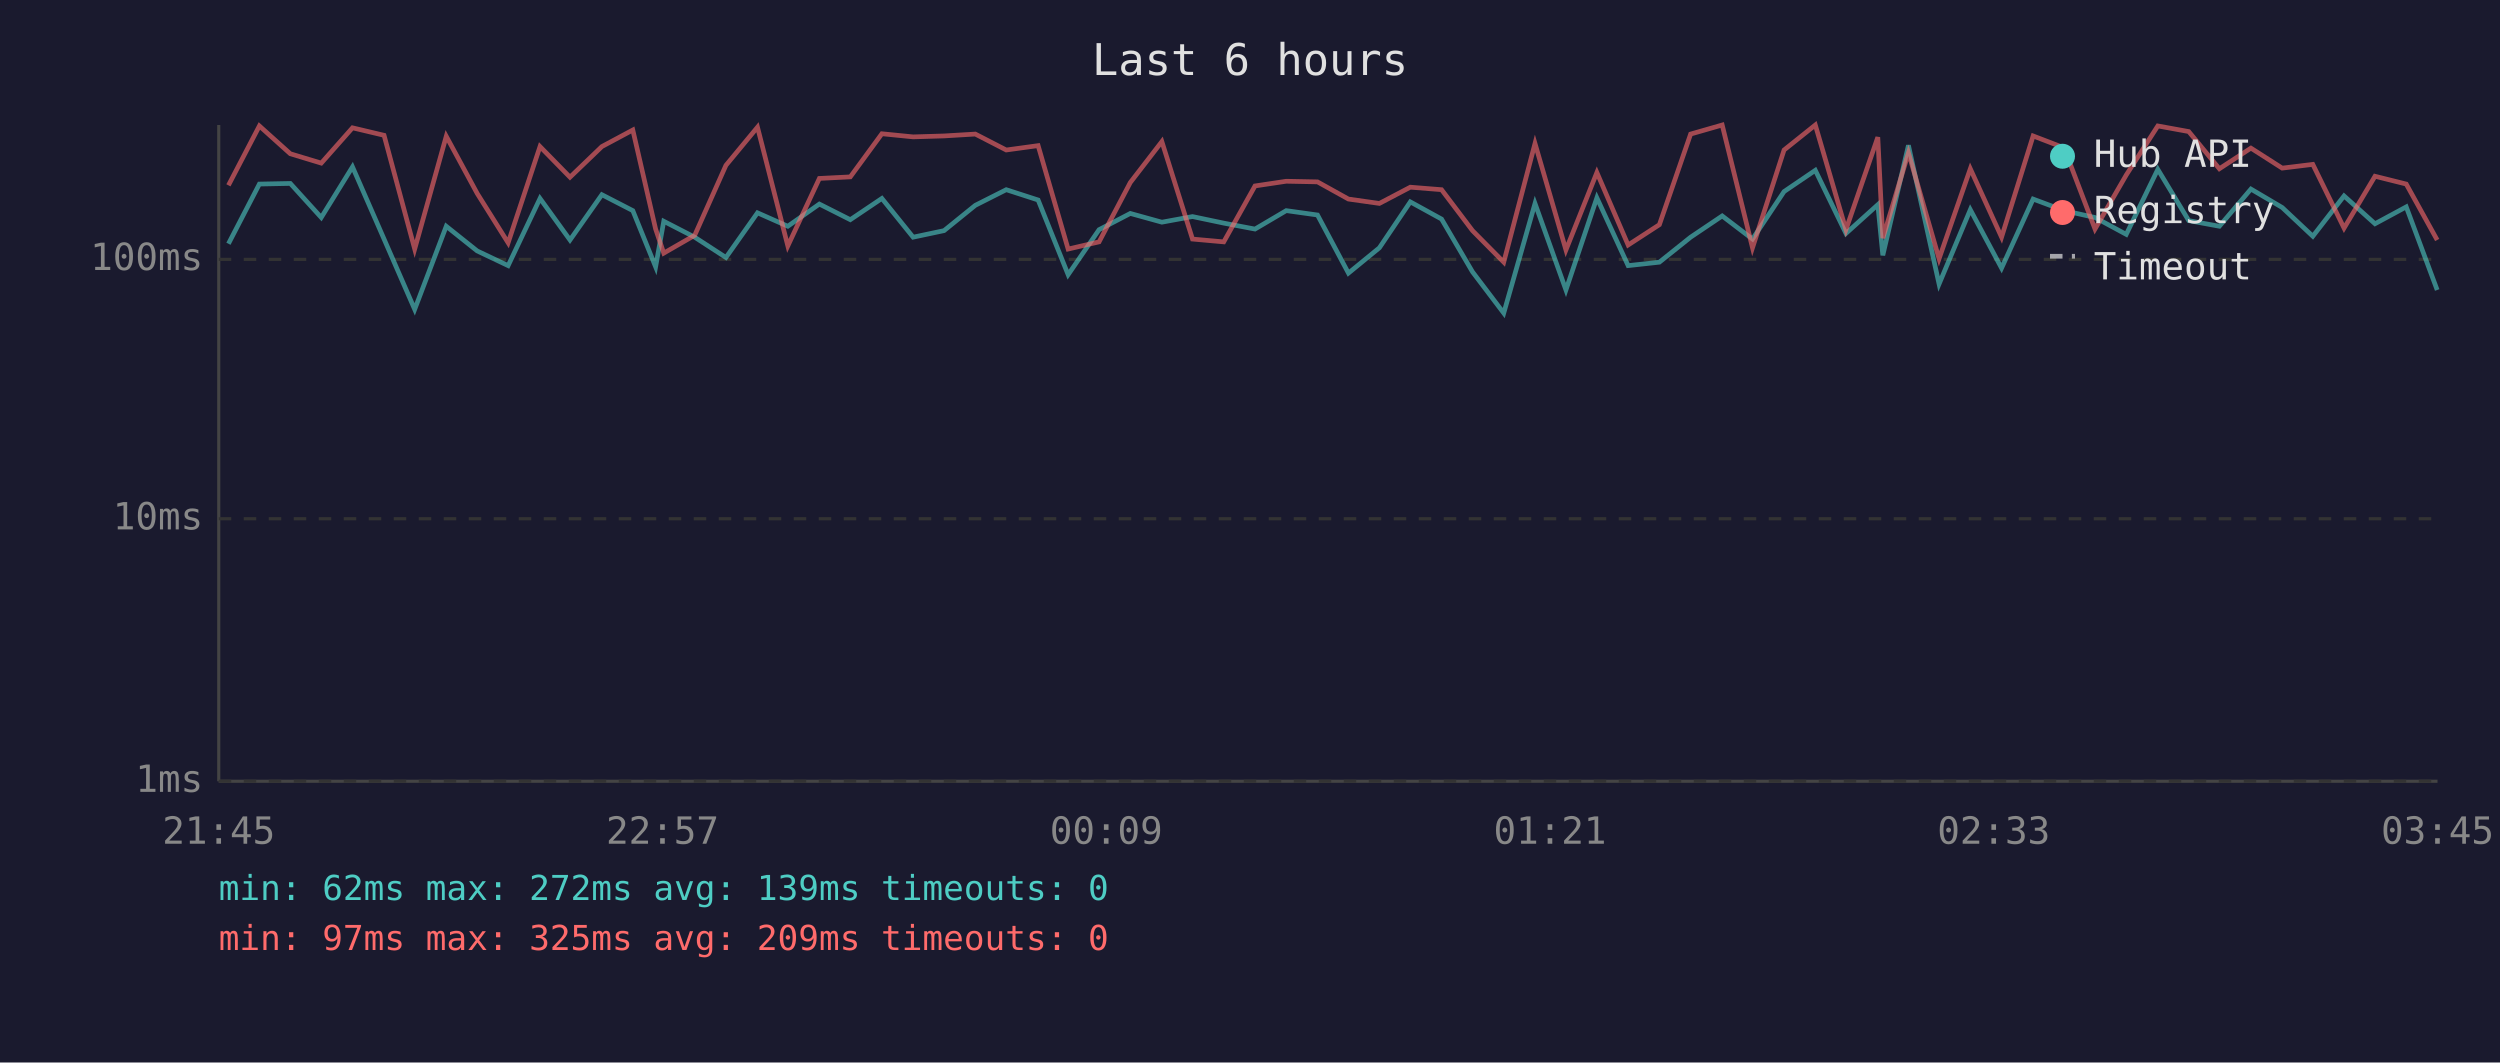
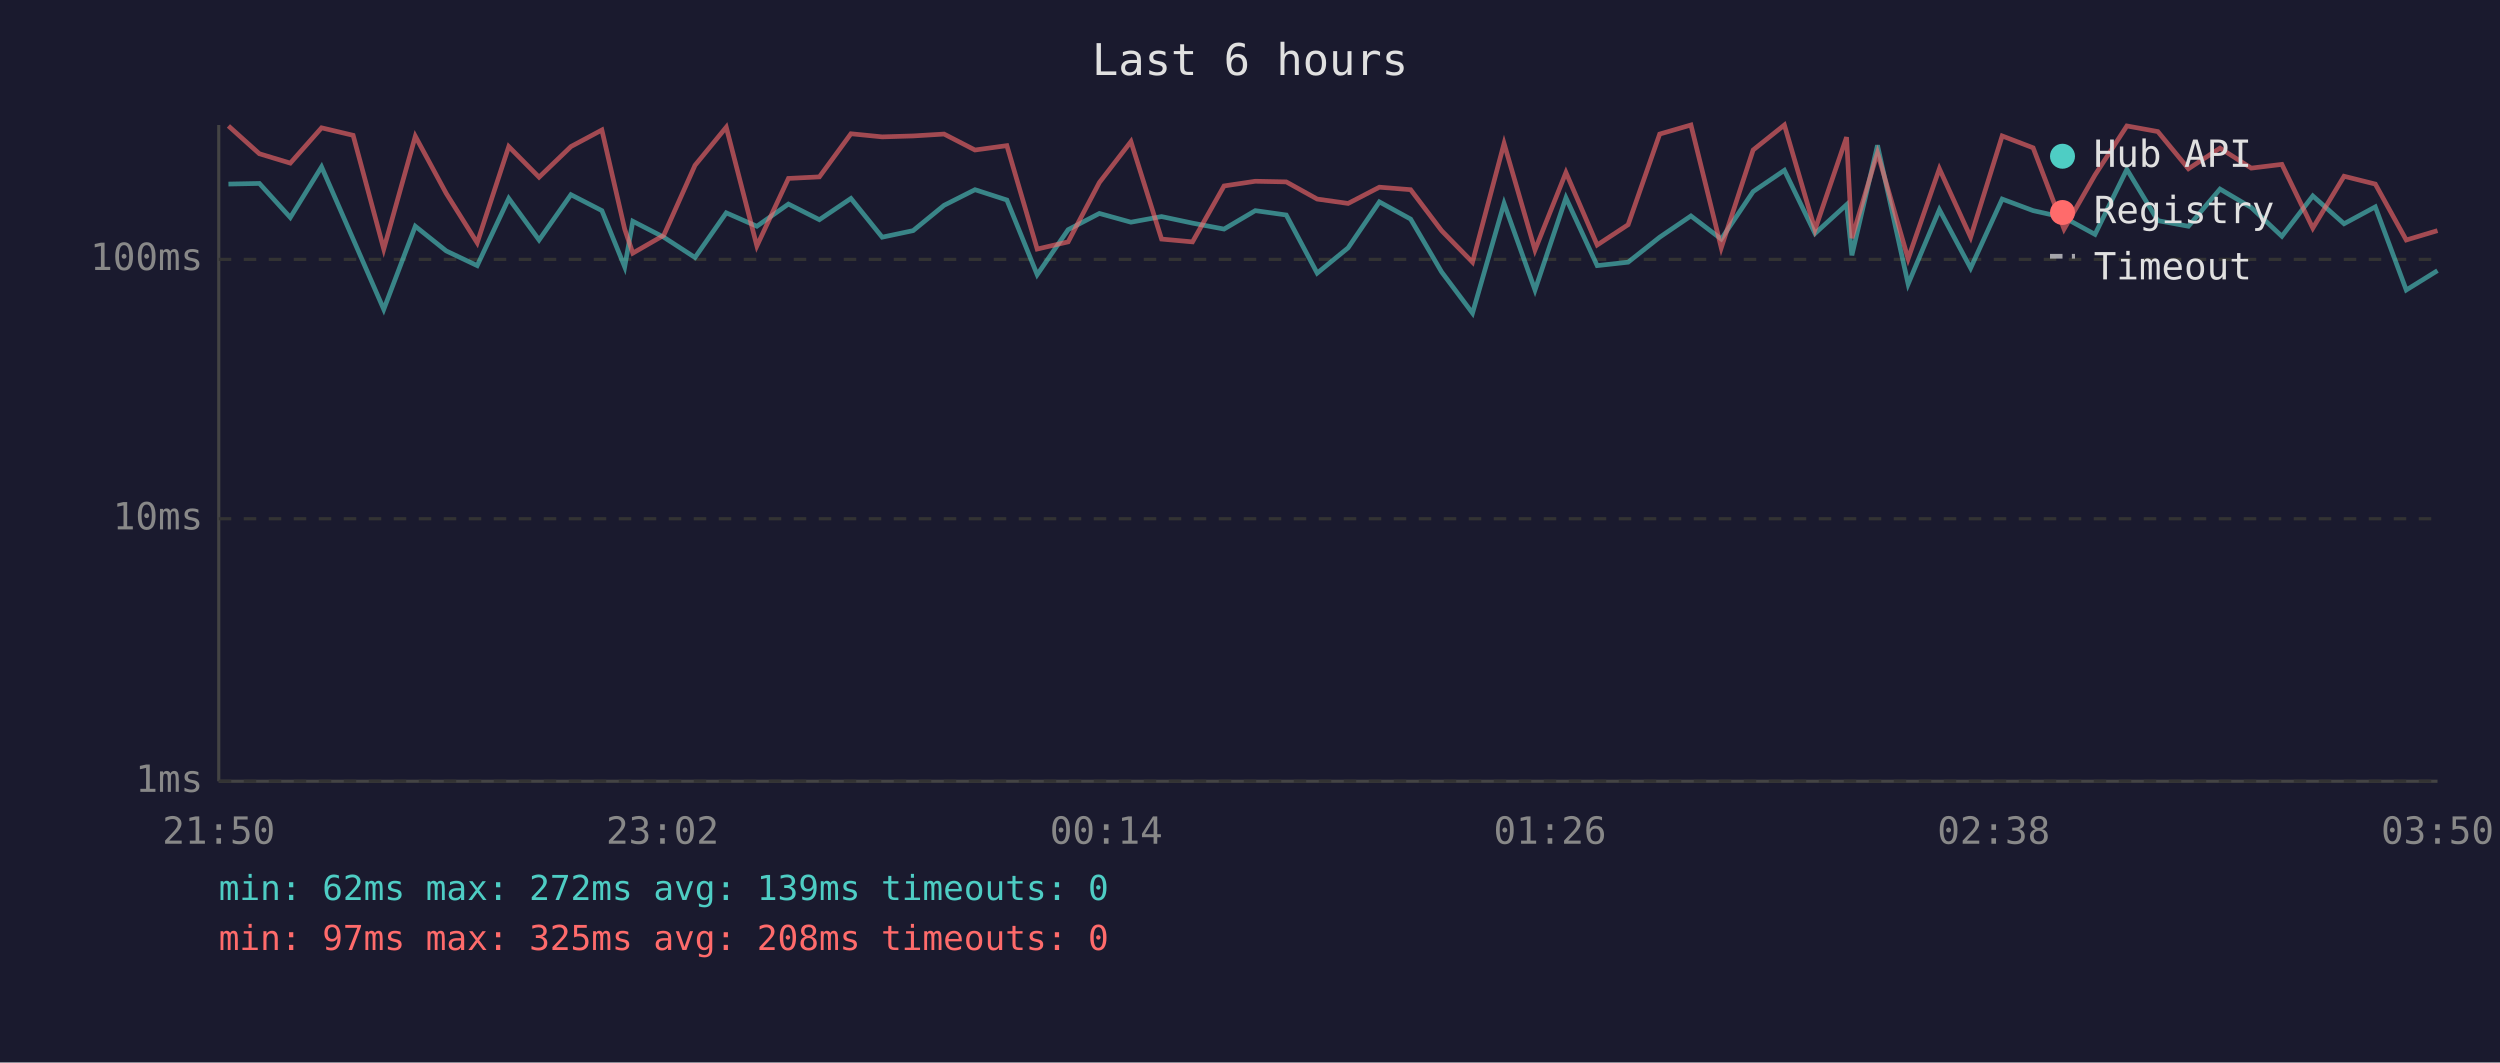
<svg xmlns="http://www.w3.org/2000/svg" viewBox="0 0 800 340" font-family="monospace" font-size="12">
  <rect width="800" height="340" fill="#1a1a2e" />
  <text x="400" y="24" fill="#e0e0e0" font-size="14" text-anchor="middle">Last 6 hours</text>
  <line x1="70" y1="40" x2="70" y2="250" stroke="#444" stroke-width="1" />
  <line x1="70" y1="250" x2="780" y2="250" stroke="#444" stroke-width="1" />
  <line x1="70" y1="250" x2="780" y2="250" stroke="#333" stroke-width="1" stroke-dasharray="4" />
  <text x="65" y="250" fill="#888" text-anchor="end" dominant-baseline="middle">1ms</text>
  <line x1="70" y1="166" x2="780" y2="166" stroke="#333" stroke-width="1" stroke-dasharray="4" />
  <text x="65" y="166" fill="#888" text-anchor="end" dominant-baseline="middle">10ms</text>
  <line x1="70" y1="83" x2="780" y2="83" stroke="#333" stroke-width="1" stroke-dasharray="4" />
  <text x="65" y="83" fill="#888" text-anchor="end" dominant-baseline="middle">100ms</text>
-   <text x="70" y="270" fill="#888" text-anchor="middle">21:45</text>
-   <text x="212" y="270" fill="#888" text-anchor="middle">22:57</text>
-   <text x="354" y="270" fill="#888" text-anchor="middle">00:09</text>
-   <text x="496" y="270" fill="#888" text-anchor="middle">01:21</text>
-   <text x="638" y="270" fill="#888" text-anchor="middle">02:33</text>
-   <text x="780" y="270" fill="#888" text-anchor="middle">03:45</text>
-   <polyline points="73.1,78.0 83.0,58.9 92.9,58.7 102.8,69.6 112.8,53.4 122.9,76.5 132.7,99.0 142.8,72.4 152.7,80.3 162.6,85.0 172.8,63.5 182.4,76.8 192.6,62.3 202.5,67.4 209.8,85.4 212.4,70.8 222.3,75.9 232.3,82.4 242.4,68.1 252.1,72.4 262.2,65.3 272.1,70.3 282.2,63.5 292.2,75.9 302.1,73.8 312.1,65.7 322.0,60.7 332.2,64.0 341.8,87.9 351.7,73.5 361.7,68.3 371.8,71.1 381.6,69.3 391.6,71.4 401.6,73.3 411.6,67.4 421.6,68.8 431.5,87.4 441.4,79.3 451.3,64.6 461.3,70.1 471.2,87.0 481.2,100.2 491.2,65.1 501.1,92.8 511.0,63.3 521.0,85.0 531.0,83.9 541.0,75.9 551.1,69.1 560.8,76.5 570.9,61.3 580.9,54.5 590.7,74.7 600.9,65.5 602.5,81.7 610.7,46.5 620.5,90.9 630.5,67.1 640.5,85.8 650.6,63.7 660.5,67.4 670.4,69.6 680.4,75.0 690.5,54.2 700.4,70.6 710.2,72.4 720.3,60.5 730.3,66.4 740.1,75.6 750.1,62.7 760.0,71.6 770.0,66.2 779.9,92.8" fill="none" stroke="#4ecdc4" stroke-width="1.5" opacity="0.6" />
-   <polyline points="73.1,59.3 83.0,40.3 92.9,49.2 102.8,52.2 112.8,40.9 122.9,43.3 132.7,79.7 142.8,43.6 152.7,61.9 162.6,77.7 172.8,46.9 182.4,56.7 192.6,46.9 202.5,41.6 209.8,73.3 212.4,81.0 222.3,75.3 232.3,52.9 242.4,40.7 252.1,78.7 262.2,57.1 272.1,56.6 282.2,42.8 292.2,43.8 302.1,43.5 312.1,42.9 322.0,48.0 332.2,46.6 341.8,79.7 351.7,77.4 361.7,58.4 371.8,45.3 381.6,76.5 391.6,77.4 401.6,59.5 411.6,58.0 421.6,58.2 431.5,63.7 441.4,65.1 451.3,59.9 461.3,60.7 471.2,73.8 481.2,83.9 491.2,45.9 501.1,80.0 511.0,55.2 521.0,78.4 531.0,71.9 541.0,42.9 551.1,40.0 560.8,79.3 570.9,48.0 580.9,40.0 590.7,73.5 600.9,43.9 602.5,76.2 610.7,48.9 620.5,82.8 630.5,54.0 640.5,75.9 650.6,43.5 660.5,47.3 670.4,73.3 680.4,56.0 690.5,40.3 700.4,42.1 710.2,54.0 720.3,47.4 730.3,53.8 740.1,52.6 750.1,73.0 760.0,56.4 770.0,58.9 779.9,76.8" fill="none" stroke="#ff6b6b" stroke-width="1.5" opacity="0.6" />
+   <text x="70" y="270" fill="#888" text-anchor="middle">21:50</text>
+   <text x="212" y="270" fill="#888" text-anchor="middle">23:02</text>
+   <text x="354" y="270" fill="#888" text-anchor="middle">00:14</text>
+   <text x="496" y="270" fill="#888" text-anchor="middle">01:26</text>
+   <text x="638" y="270" fill="#888" text-anchor="middle">02:38</text>
+   <text x="780" y="270" fill="#888" text-anchor="middle">03:50</text>
+   <polyline points="73.1,58.9 83.0,58.7 92.9,69.6 102.9,53.4 113.0,76.5 122.8,99.0 132.9,72.4 142.8,80.3 152.7,85.0 162.8,63.5 172.5,76.8 182.7,62.3 192.6,67.4 199.9,85.4 202.5,70.8 212.4,75.9 222.4,82.4 232.4,68.1 242.2,72.4 252.3,65.3 262.2,70.3 272.3,63.5 282.3,75.9 292.2,73.8 302.1,65.7 312.0,60.7 322.2,64.0 331.9,87.9 341.8,73.5 351.8,68.3 361.9,71.1 371.7,69.3 381.6,71.4 391.7,73.3 401.7,67.4 411.6,68.8 421.5,87.4 431.4,79.3 441.4,64.6 451.4,70.1 461.3,87.0 471.2,100.2 481.3,65.1 491.2,92.8 501.1,63.3 511.1,85.0 521.0,83.9 531.1,75.9 541.1,69.1 550.8,76.5 561.0,61.3 571.0,54.5 580.8,74.7 590.9,65.5 592.6,81.7 600.8,46.5 610.6,90.9 620.6,67.1 630.6,85.8 640.7,63.7 650.6,67.4 660.5,69.6 670.4,75.0 680.6,54.2 690.5,70.6 700.3,72.4 710.4,60.5 720.4,66.4 730.2,75.6 740.1,62.7 750.1,71.6 760.1,66.2 770.0,92.8 780.0,86.6" fill="none" stroke="#4ecdc4" stroke-width="1.5" opacity="0.6" />
+   <polyline points="73.1,40.3 83.0,49.2 92.9,52.2 102.9,40.9 113.0,43.3 122.8,79.7 132.9,43.6 142.8,61.9 152.7,77.7 162.8,46.9 172.5,56.7 182.7,46.9 192.6,41.6 199.9,73.3 202.5,81.0 212.4,75.3 222.4,52.9 232.4,40.7 242.2,78.7 252.3,57.1 262.2,56.6 272.3,42.8 282.3,43.8 292.2,43.5 302.1,42.9 312.0,48.0 322.2,46.6 331.9,79.7 341.8,77.4 351.8,58.4 361.9,45.3 371.7,76.5 381.6,77.4 391.7,59.5 401.7,58.0 411.6,58.2 421.5,63.7 431.4,65.1 441.4,59.9 451.4,60.7 461.3,73.8 471.2,83.9 481.3,45.9 491.2,80.0 501.1,55.2 511.1,78.4 521.0,71.9 531.1,42.9 541.1,40.0 550.8,79.3 561.0,48.0 571.0,40.0 580.8,73.5 590.9,43.9 592.6,76.2 600.8,48.9 610.6,82.8 620.6,54.0 630.6,75.9 640.7,43.5 650.6,47.3 660.5,73.3 670.4,56.0 680.6,40.3 690.5,42.1 700.3,54.0 710.4,47.4 720.4,53.8 730.2,52.6 740.1,73.0 750.1,56.4 760.1,58.9 770.0,76.8 780.0,73.8" fill="none" stroke="#ff6b6b" stroke-width="1.5" opacity="0.6" />
  <circle cx="660" cy="50" r="4" fill="#4ecdc4" />
  <text x="670" y="50" fill="#e0e0e0" dominant-baseline="middle">Hub API</text>
  <circle cx="660" cy="68" r="4" fill="#ff6b6b" />
  <text x="670" y="68" fill="#e0e0e0" dominant-baseline="middle">Registry</text>
  <line x1="656" y1="82" x2="664" y2="82" stroke="#e0e0e0" stroke-width="1.5" stroke-dasharray="4,3" opacity="0.7" />
  <text x="670" y="86" fill="#e0e0e0" dominant-baseline="middle">Timeout</text>
  <text x="70" y="288" fill="#4ecdc4" font-size="11">min: 62ms  max: 272ms  avg: 139ms  timeouts: 0</text>
-   <text x="70" y="304" fill="#ff6b6b" font-size="11">min: 97ms  max: 325ms  avg: 209ms  timeouts: 0</text>
+   <text x="70" y="304" fill="#ff6b6b" font-size="11">min: 97ms  max: 325ms  avg: 208ms  timeouts: 0</text>
</svg>
